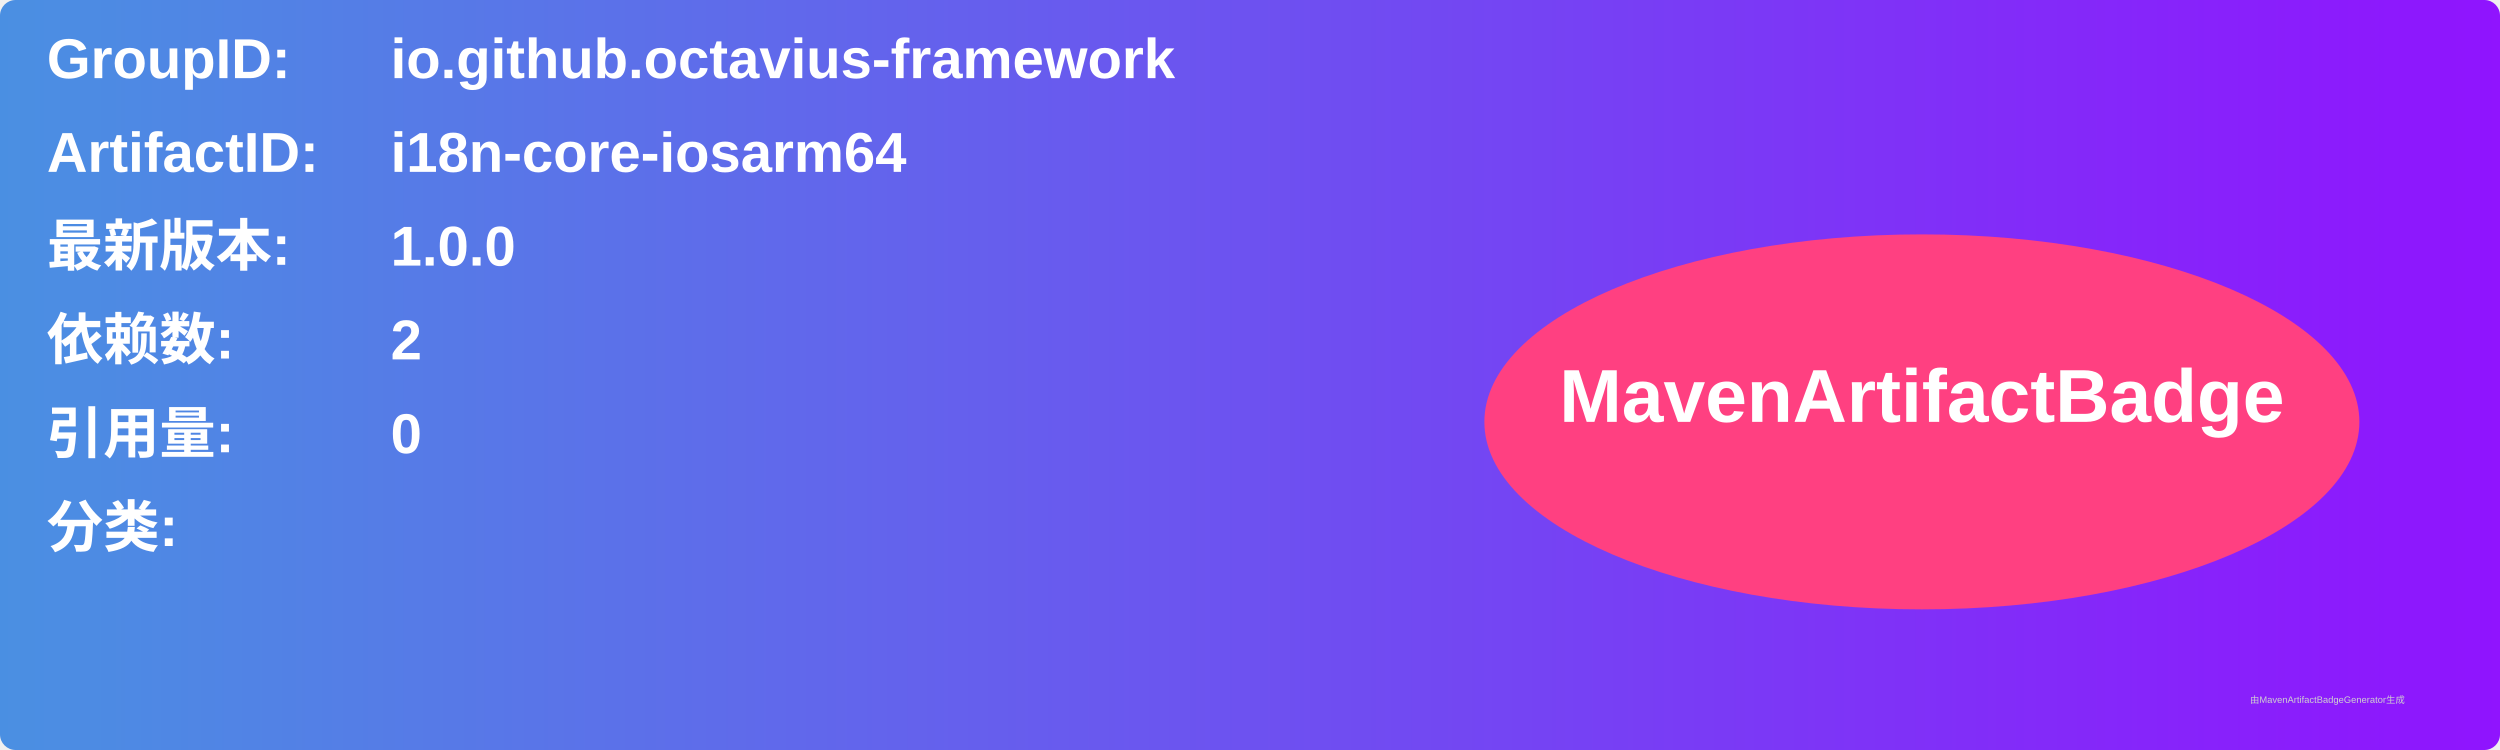
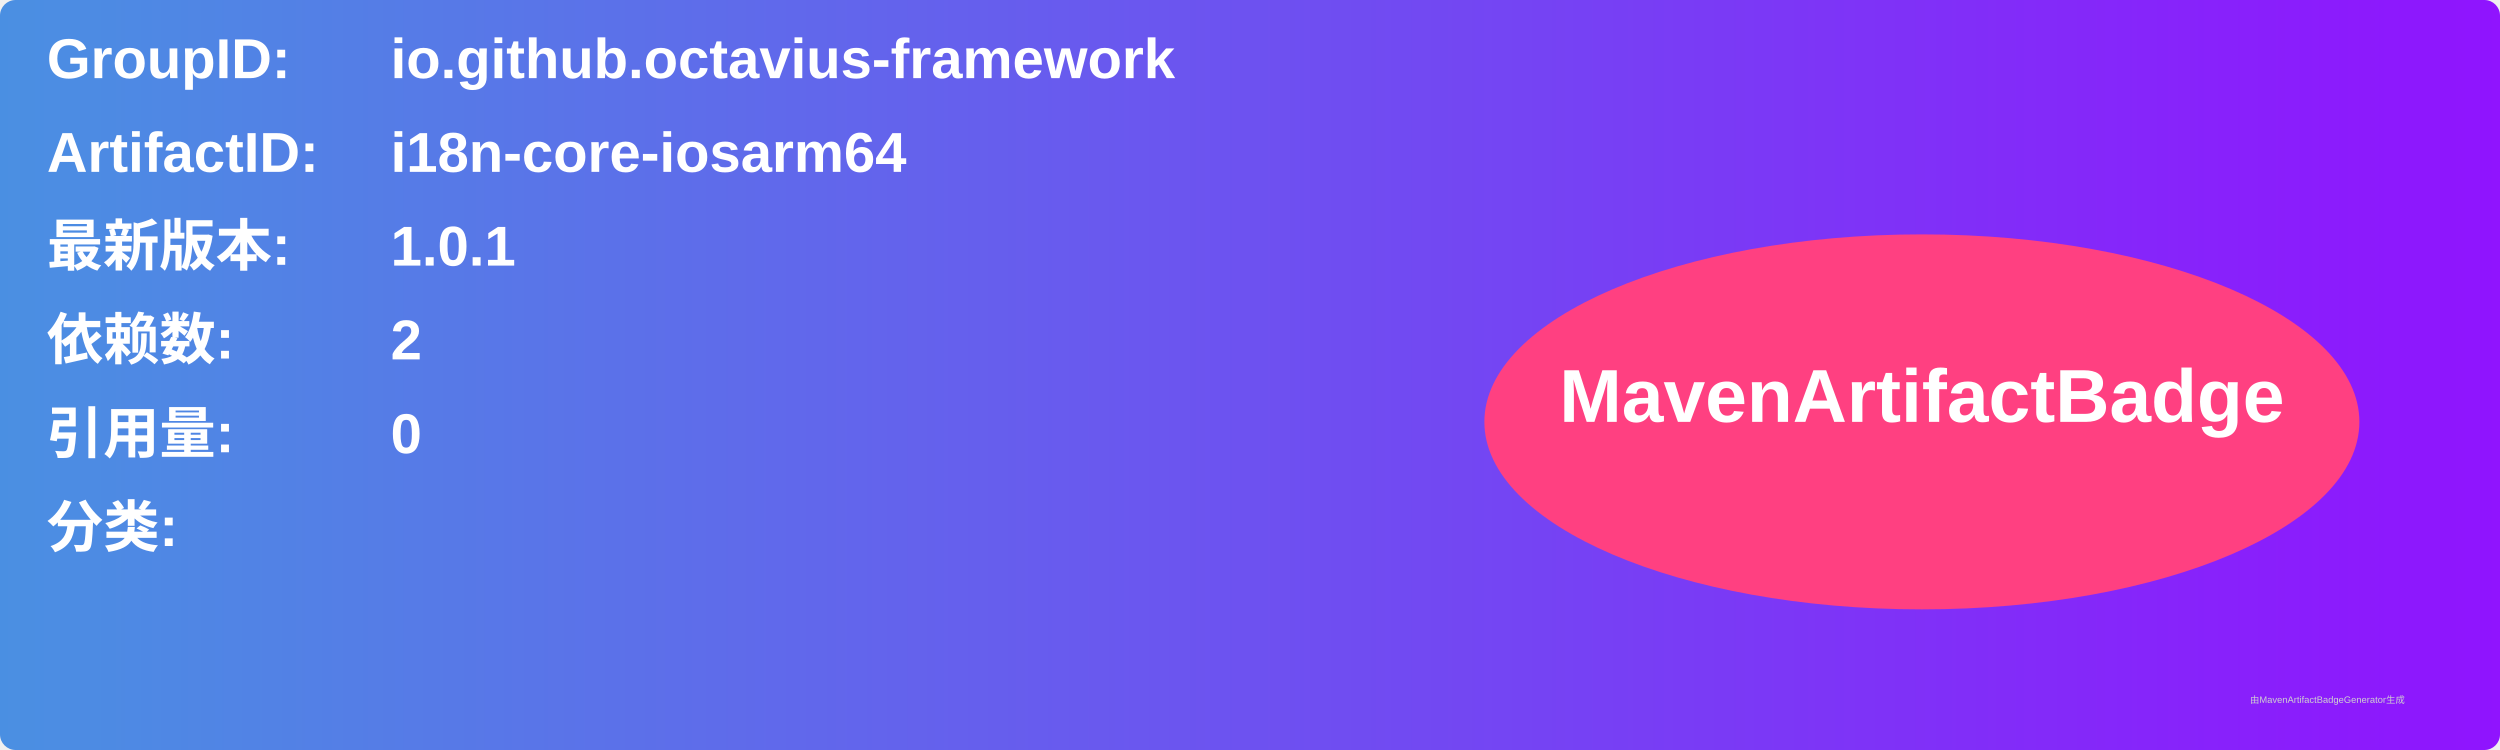
<svg xmlns="http://www.w3.org/2000/svg" width="800" height="240" viewBox="0 0 800 240">
  <linearGradient id="grad" x1="0%" y1="0%" x2="100%" y2="0%">
    <stop offset="0%" stop-color="#4a90e2" />
    <stop offset="100%" stop-color="#9013fe" />
  </linearGradient>
  <rect width="100%" height="100%" rx="5" ry="5" fill="url(#grad)" />
  <g transform="translate(15, 15)">
    <text x="0" y="10" font-family="Arial" font-size="18" fill="white" font-weight="bold" width="260">GroupID:</text>
    <text x="110" y="10" font-family="Arial" font-size="18" fill="white" font-weight="bold" width="460">io.github.octavius-framework</text>
    <text x="0" y="40" font-family="Arial" font-size="18" fill="white" font-weight="bold" width="260">ArtifactID:</text>
    <text x="110" y="40" font-family="Arial" font-size="18" fill="white" font-weight="bold" width="460">i18n-core-iosarm64</text>
    <text x="0" y="70" font-family="Arial" font-size="18" fill="white" font-weight="bold">最新版本:</text>
    <text x="110" y="70" font-family="Arial" font-size="18" fill="white" font-weight="bold">
-       <tspan font-weight="bold">1.0.0</tspan>
+       <tspan font-weight="bold">1.0.1</tspan>
    </text>
    <text x="0" y="100" font-family="Arial" font-size="18" fill="white" font-weight="bold">依赖数: </text>
    <text x="110" y="100" font-family="Arial" font-size="18" fill="white">
      <tspan font-weight="bold">2</tspan>
    </text>
    <text x="0" y="130" font-family="Arial" font-size="18" fill="white" font-weight="bold">引用量: </text>
    <text x="110" y="130" font-family="Arial" font-size="18" fill="white">
      <tspan font-weight="bold">0</tspan>
    </text>
    <text x="0" y="160" font-family="Arial" font-size="18" fill="white" font-weight="bold">分类:</text>
    <text x="10" y="190" font-family="Arial" font-size="10" fill="white">
      <tspan font-weight="bold" />
    </text>
    <ellipse cx="600" cy="120" rx="140" ry="60" fill="#ff4081" />
    <text x="600" y="120" text-anchor="middle" font-family="Arial" font-size="24" fill="white" font-weight="bold">MavenArtifactBadge</text>
  </g>
  <text x="720" y="225" font-family="Arial" font-size="3" fill="#d0d0d0">由MavenArtifactBadgeGenerator生成</text>
</svg>
